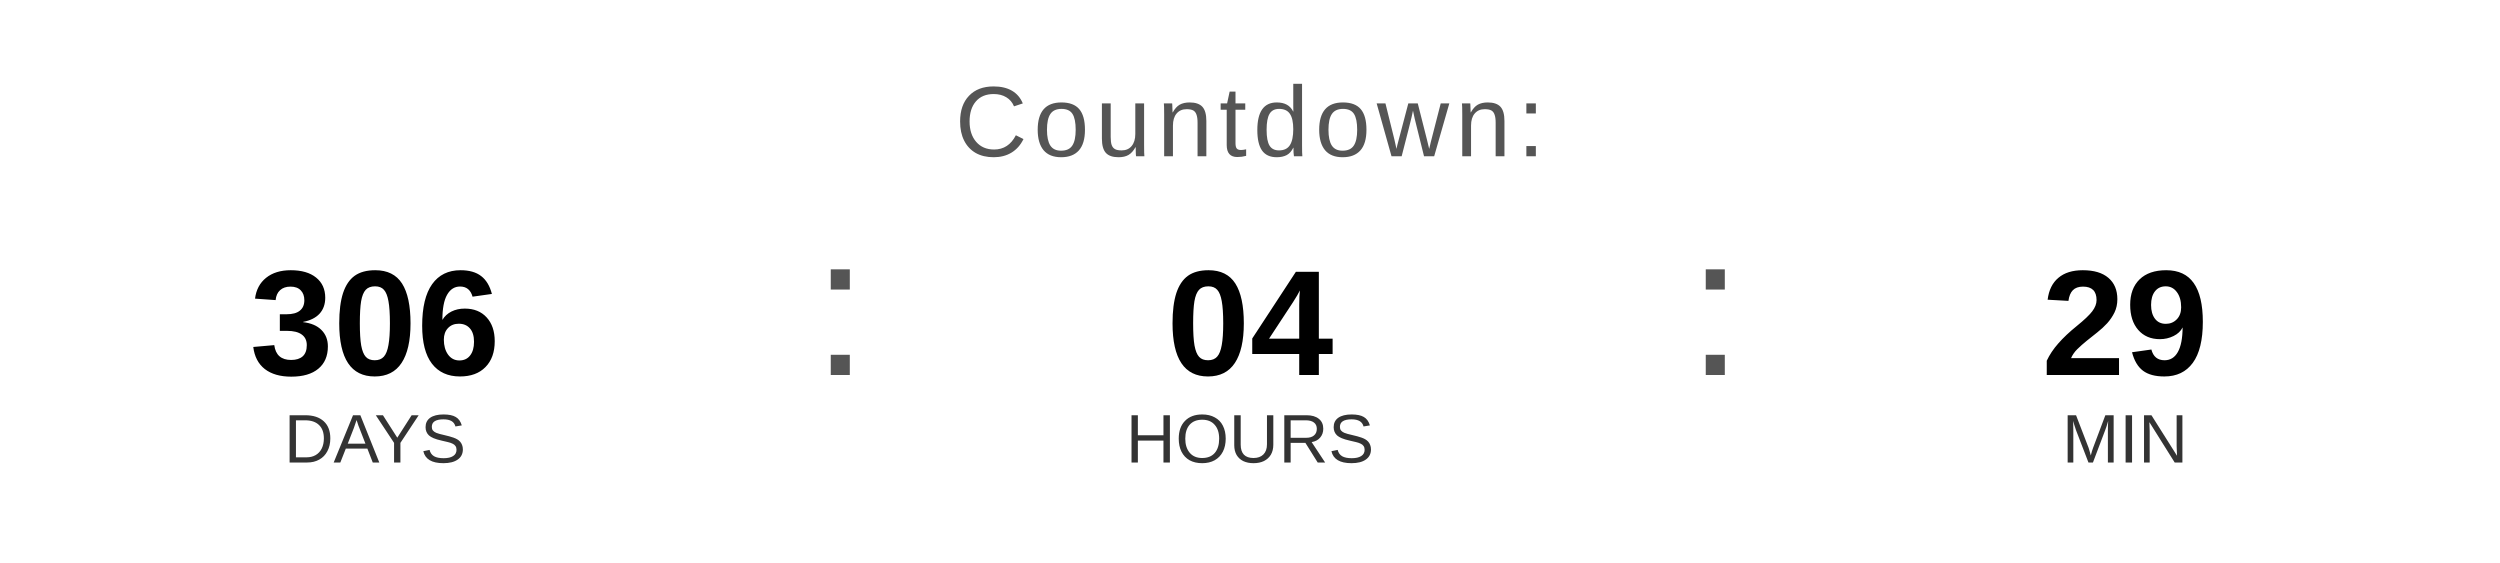
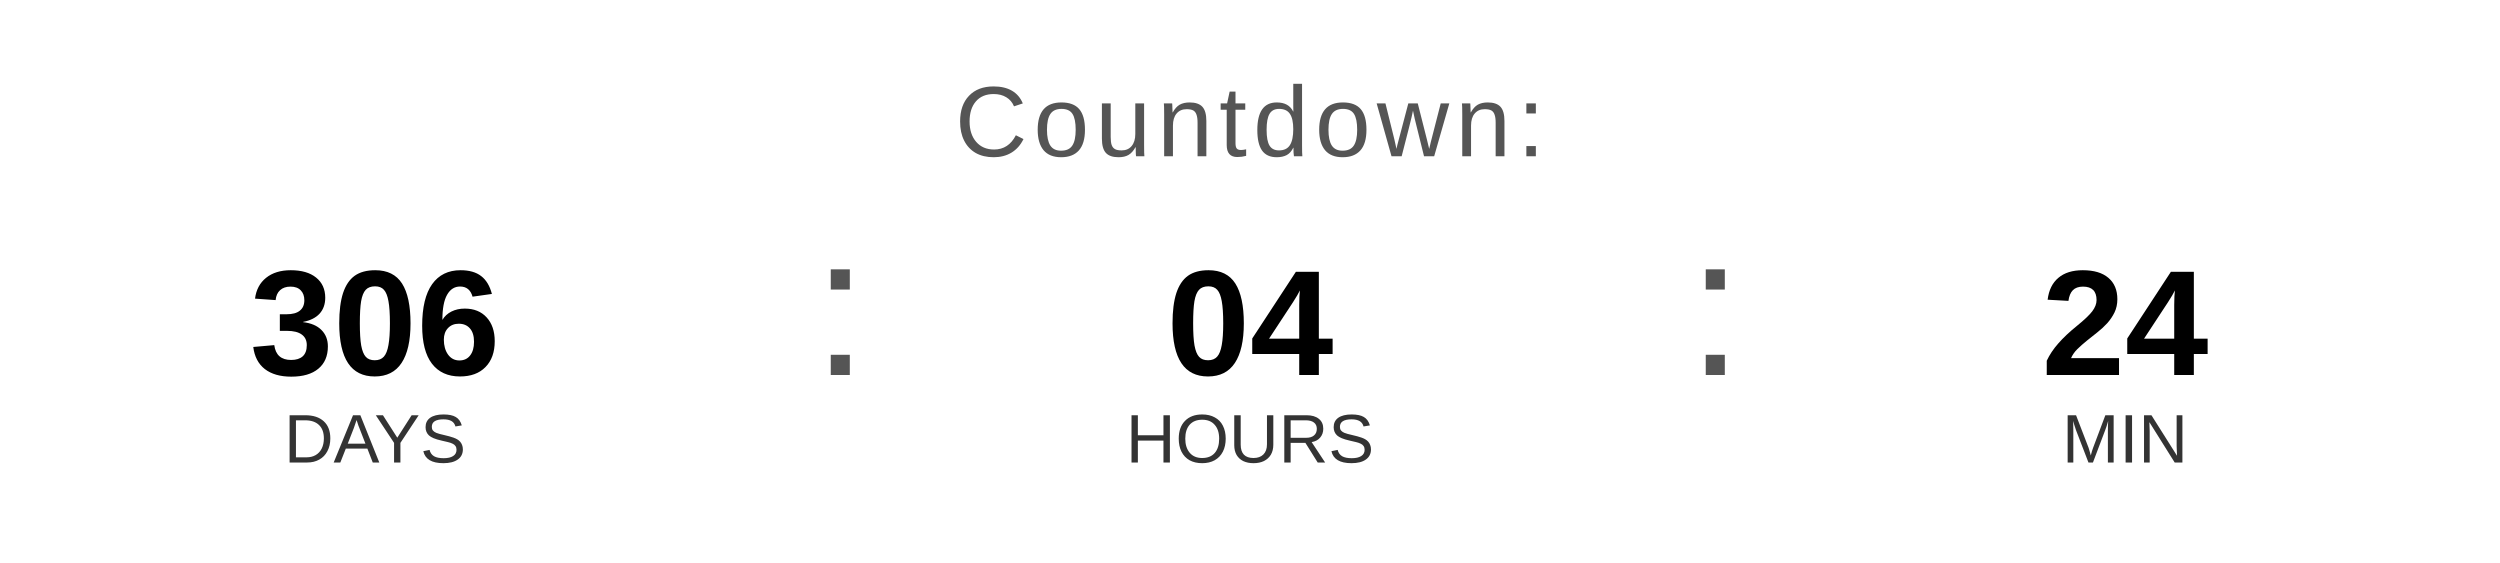
<svg xmlns="http://www.w3.org/2000/svg" width="400" height="90" viewBox="0 0 400 90">
  <text x="200" y="25" font-family="Arial, Helvetica, sans-serif" font-size="16" fill="#555555" text-anchor="middle" letter-spacing="1">
    Countdown:
  </text>
  <text x="60" y="60" font-family="Arial, Helvetica, sans-serif" font-size="24" font-weight="bold" fill="#000000" text-anchor="middle">306</text>
  <text x="60" y="74" font-family="Arial, Helvetica, sans-serif" font-size="11" fill="#333333" text-anchor="middle">DAYS</text>
  <text x="130" y="60" font-family="Arial, sans-serif" font-size="32" fill="#555555">:</text>
  <text x="200" y="60" font-family="Arial, Helvetica, sans-serif" font-size="24" font-weight="bold" fill="#000000" text-anchor="middle">04</text>
  <text x="200" y="74" font-family="Arial, Helvetica, sans-serif" font-size="11" fill="#333333" text-anchor="middle">HOURS</text>
  <text x="270" y="60" font-family="Arial, sans-serif" font-size="32" fill="#555555">:</text>
-   <text x="340" y="60" font-family="Arial, Helvetica, sans-serif" font-size="24" font-weight="bold" fill="#000000" text-anchor="middle">29</text>
+   <text x="340" y="60" font-family="Arial, Helvetica, sans-serif" font-size="24" font-weight="bold" fill="#000000" text-anchor="middle">24</text>
  <text x="340" y="74" font-family="Arial, Helvetica, sans-serif" font-size="11" fill="#333333" text-anchor="middle">MIN</text>
</svg>
